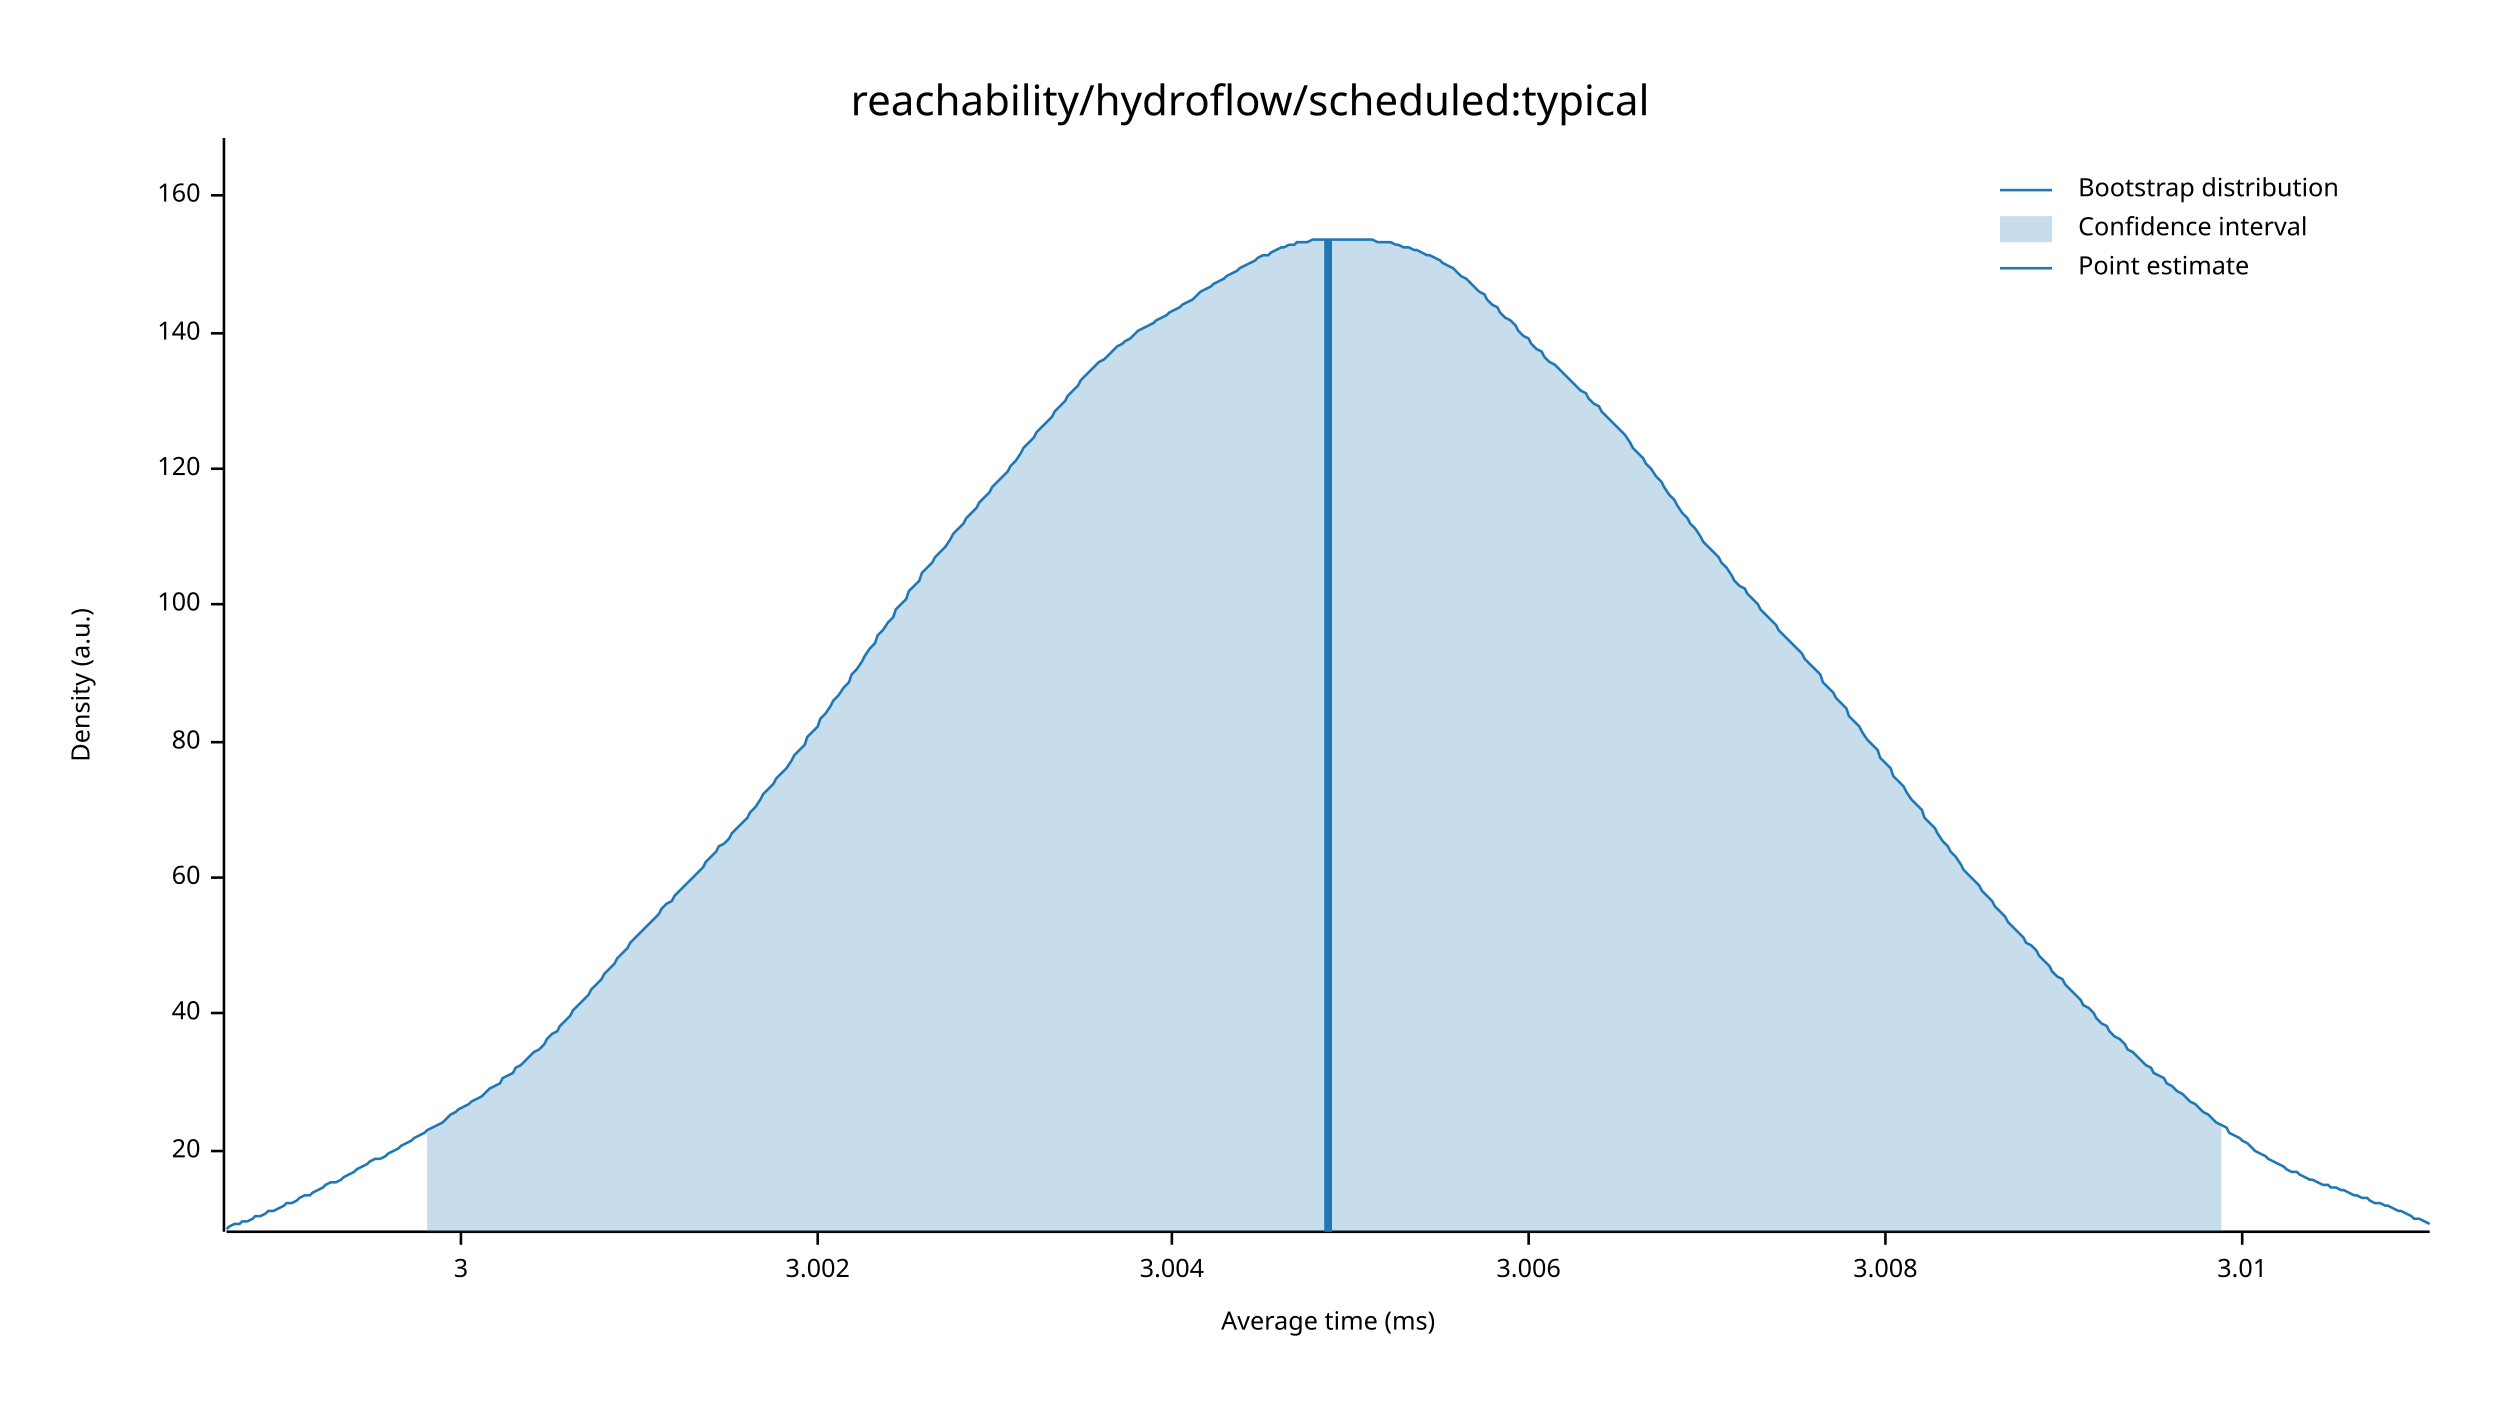
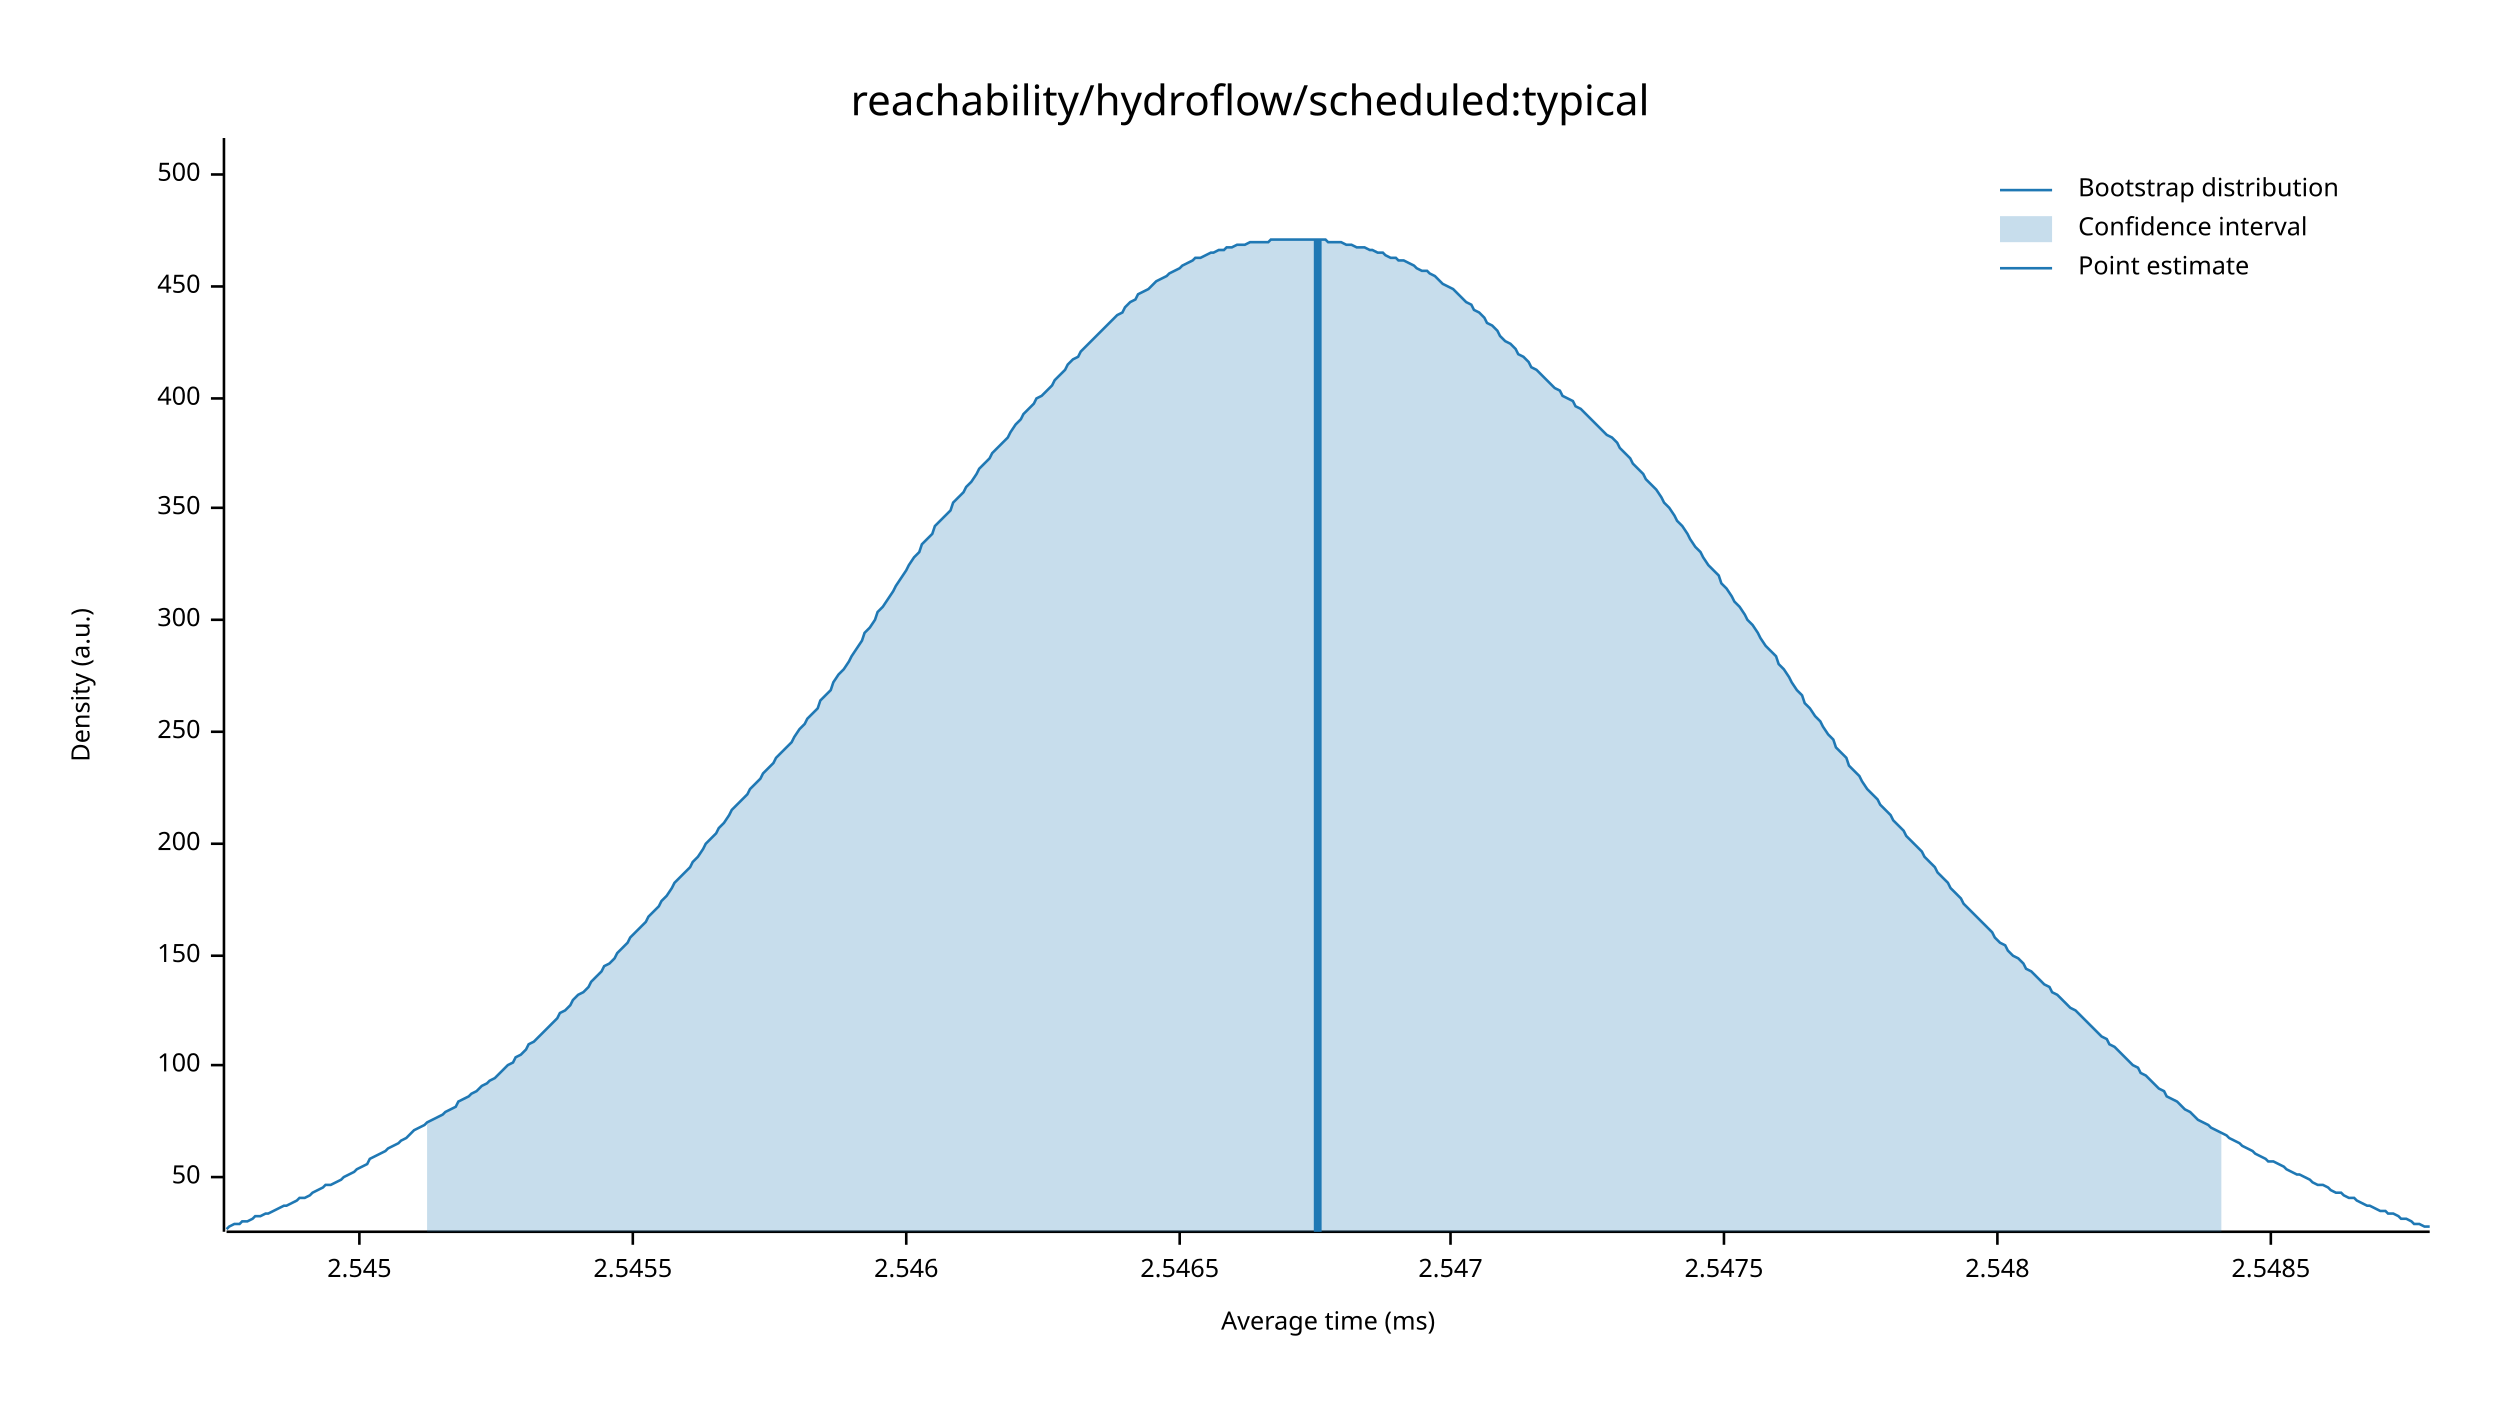
<svg xmlns="http://www.w3.org/2000/svg" width="960" height="540" viewBox="0 0 960 540">
  <text x="480" y="32" dy="0.76em" text-anchor="middle" font-family="sans-serif" font-size="16.129" opacity="1" fill="#000000">
reachability/hydroflow/scheduled:typical
</text>
  <text x="27" y="263" dy="0.76em" text-anchor="middle" font-family="sans-serif" font-size="9.677" opacity="1" fill="#000000" transform="rotate(270, 27, 263)">
Density (a.u.)
</text>
  <text x="510" y="513" dy="-0.5ex" text-anchor="middle" font-family="sans-serif" font-size="9.677" opacity="1" fill="#000000">
Average time (ms)
</text>
  <polyline fill="none" opacity="1" stroke="#000000" stroke-width="1" points="86,53 86,473 " />
-   <text x="77" y="442" dy="0.5ex" text-anchor="end" font-family="sans-serif" font-size="9.677" opacity="1" fill="#000000">
- 20
+   <text x="77" y="452" dy="0.5ex" text-anchor="end" font-family="sans-serif" font-size="9.677" opacity="1" fill="#000000">
+ 50
</text>
-   <polyline fill="none" opacity="1" stroke="#000000" stroke-width="1" points="81,442 86,442 " />
-   <text x="77" y="389" dy="0.5ex" text-anchor="end" font-family="sans-serif" font-size="9.677" opacity="1" fill="#000000">
- 40
- </text>
-   <polyline fill="none" opacity="1" stroke="#000000" stroke-width="1" points="81,389 86,389 " />
-   <text x="77" y="337" dy="0.5ex" text-anchor="end" font-family="sans-serif" font-size="9.677" opacity="1" fill="#000000">
- 60
- </text>
-   <polyline fill="none" opacity="1" stroke="#000000" stroke-width="1" points="81,337 86,337 " />
-   <text x="77" y="285" dy="0.5ex" text-anchor="end" font-family="sans-serif" font-size="9.677" opacity="1" fill="#000000">
- 80
- </text>
-   <polyline fill="none" opacity="1" stroke="#000000" stroke-width="1" points="81,285 86,285 " />
-   <text x="77" y="232" dy="0.5ex" text-anchor="end" font-family="sans-serif" font-size="9.677" opacity="1" fill="#000000">
+   <polyline fill="none" opacity="1" stroke="#000000" stroke-width="1" points="81,452 86,452 " />
+   <text x="77" y="409" dy="0.5ex" text-anchor="end" font-family="sans-serif" font-size="9.677" opacity="1" fill="#000000">
100
</text>
-   <polyline fill="none" opacity="1" stroke="#000000" stroke-width="1" points="81,232 86,232 " />
-   <text x="77" y="180" dy="0.5ex" text-anchor="end" font-family="sans-serif" font-size="9.677" opacity="1" fill="#000000">
- 120
+   <polyline fill="none" opacity="1" stroke="#000000" stroke-width="1" points="81,409 86,409 " />
+   <text x="77" y="367" dy="0.5ex" text-anchor="end" font-family="sans-serif" font-size="9.677" opacity="1" fill="#000000">
+ 150
</text>
-   <polyline fill="none" opacity="1" stroke="#000000" stroke-width="1" points="81,180 86,180 " />
-   <text x="77" y="128" dy="0.5ex" text-anchor="end" font-family="sans-serif" font-size="9.677" opacity="1" fill="#000000">
- 140
+   <polyline fill="none" opacity="1" stroke="#000000" stroke-width="1" points="81,367 86,367 " />
+   <text x="77" y="324" dy="0.5ex" text-anchor="end" font-family="sans-serif" font-size="9.677" opacity="1" fill="#000000">
+ 200
</text>
-   <polyline fill="none" opacity="1" stroke="#000000" stroke-width="1" points="81,128 86,128 " />
-   <text x="77" y="75" dy="0.5ex" text-anchor="end" font-family="sans-serif" font-size="9.677" opacity="1" fill="#000000">
- 160
+   <polyline fill="none" opacity="1" stroke="#000000" stroke-width="1" points="81,324 86,324 " />
+   <text x="77" y="281" dy="0.5ex" text-anchor="end" font-family="sans-serif" font-size="9.677" opacity="1" fill="#000000">
+ 250
</text>
-   <polyline fill="none" opacity="1" stroke="#000000" stroke-width="1" points="81,75 86,75 " />
+   <polyline fill="none" opacity="1" stroke="#000000" stroke-width="1" points="81,281 86,281 " />
+   <text x="77" y="238" dy="0.5ex" text-anchor="end" font-family="sans-serif" font-size="9.677" opacity="1" fill="#000000">
+ 300
+ </text>
+   <polyline fill="none" opacity="1" stroke="#000000" stroke-width="1" points="81,238 86,238 " />
+   <text x="77" y="195" dy="0.5ex" text-anchor="end" font-family="sans-serif" font-size="9.677" opacity="1" fill="#000000">
+ 350
+ </text>
+   <polyline fill="none" opacity="1" stroke="#000000" stroke-width="1" points="81,195 86,195 " />
+   <text x="77" y="153" dy="0.5ex" text-anchor="end" font-family="sans-serif" font-size="9.677" opacity="1" fill="#000000">
+ 400
+ </text>
+   <polyline fill="none" opacity="1" stroke="#000000" stroke-width="1" points="81,153 86,153 " />
+   <text x="77" y="110" dy="0.5ex" text-anchor="end" font-family="sans-serif" font-size="9.677" opacity="1" fill="#000000">
+ 450
+ </text>
+   <polyline fill="none" opacity="1" stroke="#000000" stroke-width="1" points="81,110 86,110 " />
+   <text x="77" y="67" dy="0.5ex" text-anchor="end" font-family="sans-serif" font-size="9.677" opacity="1" fill="#000000">
+ 500
+ </text>
+   <polyline fill="none" opacity="1" stroke="#000000" stroke-width="1" points="81,67 86,67 " />
  <polyline fill="none" opacity="1" stroke="#000000" stroke-width="1" points="87,473 933,473 " />
-   <text x="177" y="483" dy="0.76em" text-anchor="middle" font-family="sans-serif" font-size="9.677" opacity="1" fill="#000000">
- 3
+   <text x="138" y="483" dy="0.76em" text-anchor="middle" font-family="sans-serif" font-size="9.677" opacity="1" fill="#000000">
+ 2.545
</text>
-   <polyline fill="none" opacity="1" stroke="#000000" stroke-width="1" points="177,473 177,478 " />
-   <text x="314" y="483" dy="0.76em" text-anchor="middle" font-family="sans-serif" font-size="9.677" opacity="1" fill="#000000">
- 3.002
+   <polyline fill="none" opacity="1" stroke="#000000" stroke-width="1" points="138,473 138,478 " />
+   <text x="243" y="483" dy="0.76em" text-anchor="middle" font-family="sans-serif" font-size="9.677" opacity="1" fill="#000000">
+ 2.5455
</text>
-   <polyline fill="none" opacity="1" stroke="#000000" stroke-width="1" points="314,473 314,478 " />
-   <text x="450" y="483" dy="0.76em" text-anchor="middle" font-family="sans-serif" font-size="9.677" opacity="1" fill="#000000">
- 3.004
+   <polyline fill="none" opacity="1" stroke="#000000" stroke-width="1" points="243,473 243,478 " />
+   <text x="348" y="483" dy="0.76em" text-anchor="middle" font-family="sans-serif" font-size="9.677" opacity="1" fill="#000000">
+ 2.546
</text>
-   <polyline fill="none" opacity="1" stroke="#000000" stroke-width="1" points="450,473 450,478 " />
-   <text x="587" y="483" dy="0.76em" text-anchor="middle" font-family="sans-serif" font-size="9.677" opacity="1" fill="#000000">
- 3.006
+   <polyline fill="none" opacity="1" stroke="#000000" stroke-width="1" points="348,473 348,478 " />
+   <text x="453" y="483" dy="0.76em" text-anchor="middle" font-family="sans-serif" font-size="9.677" opacity="1" fill="#000000">
+ 2.5465
</text>
-   <polyline fill="none" opacity="1" stroke="#000000" stroke-width="1" points="587,473 587,478 " />
-   <text x="724" y="483" dy="0.76em" text-anchor="middle" font-family="sans-serif" font-size="9.677" opacity="1" fill="#000000">
- 3.008
+   <polyline fill="none" opacity="1" stroke="#000000" stroke-width="1" points="453,473 453,478 " />
+   <text x="557" y="483" dy="0.76em" text-anchor="middle" font-family="sans-serif" font-size="9.677" opacity="1" fill="#000000">
+ 2.547
</text>
-   <polyline fill="none" opacity="1" stroke="#000000" stroke-width="1" points="724,473 724,478 " />
-   <text x="861" y="483" dy="0.76em" text-anchor="middle" font-family="sans-serif" font-size="9.677" opacity="1" fill="#000000">
- 3.01
+   <polyline fill="none" opacity="1" stroke="#000000" stroke-width="1" points="557,473 557,478 " />
+   <text x="662" y="483" dy="0.76em" text-anchor="middle" font-family="sans-serif" font-size="9.677" opacity="1" fill="#000000">
+ 2.5475
</text>
-   <polyline fill="none" opacity="1" stroke="#000000" stroke-width="1" points="861,473 861,478 " />
-   <polyline fill="none" opacity="1" stroke="#1F78B4" stroke-width="1" points="87,472 88,471 90,470 92,470 93,469 95,469 97,468 98,467 100,467 102,466 103,465 105,465 107,464 109,463 110,462 112,462 114,461 115,460 117,459 119,459 120,458 122,457 124,456 125,455 127,454 129,454 131,453 132,452 134,451 136,450 137,449 139,448 141,447 142,446 144,445 146,445 148,444 149,443 151,442 153,441 154,440 156,439 158,438 159,437 161,436 163,435 164,434 166,433 168,432 170,431 171,430 173,428 175,427 176,426 178,425 180,424 181,423 183,422 185,421 187,419 188,418 190,417 192,416 193,414 195,413 197,412 198,410 200,409 202,407 203,406 205,404 207,403 209,401 210,399 212,397 214,396 215,394 217,392 219,390 220,388 222,386 224,384 226,382 227,380 229,378 231,376 232,374 234,372 236,370 237,368 239,366 241,364 242,362 244,360 246,358 248,356 249,355 251,353 253,351 254,349 256,347 258,346 259,344 261,342 263,340 265,338 266,337 268,335 270,333 271,331 273,329 275,327 276,325 278,324 280,322 281,320 283,318 285,316 287,314 288,312 290,310 292,307 293,305 295,303 297,301 298,299 300,297 302,295 304,292 305,290 307,288 309,286 310,283 312,281 314,279 315,276 317,274 319,271 320,269 322,267 324,264 326,262 327,259 329,257 331,254 332,252 334,249 336,247 337,244 339,242 341,239 343,237 344,234 346,232 348,230 349,227 351,225 353,223 354,220 356,218 358,216 359,214 361,212 363,210 365,207 366,205 368,203 370,201 371,199 373,197 375,195 376,193 378,191 380,189 381,187 383,185 385,183 387,181 388,179 390,177 392,174 393,172 395,170 397,168 398,166 400,164 402,162 404,160 405,158 407,156 409,154 410,152 412,150 414,148 415,146 417,144 419,142 420,141 422,139 424,138 426,136 427,135 429,133 431,132 432,131 434,130 436,128 437,127 439,126 441,125 443,124 444,123 446,122 448,121 449,120 451,119 453,118 454,117 456,116 458,115 459,114 461,112 463,111 465,110 466,109 468,108 470,107 471,106 473,105 475,104 476,103 478,102 480,101 482,100 483,99 485,98 487,98 488,97 490,96 492,95 493,95 495,94 497,94 498,93 500,93 502,93 504,92 505,92 507,92 509,92 510,92 512,92 514,92 515,92 517,92 519,92 521,92 522,92 524,92 526,92 527,92 529,93 531,93 532,93 534,93 536,94 537,94 539,95 541,95 543,96 544,96 546,97 548,98 549,98 551,99 553,100 554,101 556,102 558,103 560,105 561,106 563,107 565,109 566,110 568,112 570,113 571,115 573,117 575,118 576,120 578,122 580,123 582,125 583,127 585,129 587,130 588,132 590,134 592,135 593,137 595,139 597,140 599,142 600,143 602,145 604,147 605,148 607,150 609,151 610,153 612,155 614,156 615,158 617,160 619,162 621,164 622,165 624,167 626,170 627,172 629,174 631,176 632,178 634,180 636,183 638,185 639,187 641,190 643,192 644,194 646,197 648,199 649,201 651,203 653,206 654,208 656,210 658,212 660,214 661,216 663,218 665,221 666,223 668,225 670,226 671,228 673,230 675,232 676,234 678,236 680,238 682,240 683,242 685,244 687,246 688,247 690,249 692,251 693,253 695,255 697,257 699,259 700,262 702,264 704,266 705,268 707,270 709,272 710,275 712,277 714,279 715,281 717,284 719,286 721,288 722,291 724,293 726,295 727,298 729,300 731,302 732,304 734,307 736,309 738,311 739,314 741,316 743,318 744,320 746,323 748,325 749,327 751,329 753,332 754,334 756,336 758,338 760,340 761,342 763,344 765,346 766,348 768,350 770,352 771,354 773,356 775,358 777,360 778,362 780,363 782,365 783,367 785,369 787,371 788,373 790,375 792,376 793,378 795,380 797,382 799,384 800,386 802,387 804,389 805,391 807,393 809,394 810,396 812,398 814,399 816,401 817,403 819,404 821,406 822,407 824,409 826,410 827,412 829,413 831,414 832,416 834,417 836,419 838,420 839,421 841,423 843,424 844,425 846,427 848,428 849,429 851,431 853,432 855,433 856,435 858,436 860,437 861,438 863,439 865,441 866,442 868,443 870,444 871,445 873,446 875,447 877,448 878,449 880,450 882,450 883,451 885,452 887,453 888,453 890,454 892,455 894,455 895,456 897,456 899,457 900,457 902,458 904,459 905,459 907,460 909,460 910,461 912,462 914,462 916,463 917,463 919,464 921,465 922,465 924,466 926,467 927,468 929,468 931,469 933,470 " />
-   <polygon opacity="0.25" fill="#1F78B4" points="164,434 166,433 168,432 170,431 171,430 173,428 175,427 176,426 178,425 180,424 181,423 183,422 185,421 187,419 188,418 190,417 192,416 193,414 195,413 197,412 198,410 200,409 202,407 203,406 205,404 207,403 209,401 210,399 212,397 214,396 215,394 217,392 219,390 220,388 222,386 224,384 226,382 227,380 229,378 231,376 232,374 234,372 236,370 237,368 239,366 241,364 242,362 244,360 246,358 248,356 249,355 251,353 253,351 254,349 256,347 258,346 259,344 261,342 263,340 265,338 266,337 268,335 270,333 271,331 273,329 275,327 276,325 278,324 280,322 281,320 283,318 285,316 287,314 288,312 290,310 292,307 293,305 295,303 297,301 298,299 300,297 302,295 304,292 305,290 307,288 309,286 310,283 312,281 314,279 315,276 317,274 319,271 320,269 322,267 324,264 326,262 327,259 329,257 331,254 332,252 334,249 336,247 337,244 339,242 341,239 343,237 344,234 346,232 348,230 349,227 351,225 353,223 354,220 356,218 358,216 359,214 361,212 363,210 365,207 366,205 368,203 370,201 371,199 373,197 375,195 376,193 378,191 380,189 381,187 383,185 385,183 387,181 388,179 390,177 392,174 393,172 395,170 397,168 398,166 400,164 402,162 404,160 405,158 407,156 409,154 410,152 412,150 414,148 415,146 417,144 419,142 420,141 422,139 424,138 426,136 427,135 429,133 431,132 432,131 434,130 436,128 437,127 439,126 441,125 443,124 444,123 446,122 448,121 449,120 451,119 453,118 454,117 456,116 458,115 459,114 461,112 463,111 465,110 466,109 468,108 470,107 471,106 473,105 475,104 476,103 478,102 480,101 482,100 483,99 485,98 487,98 488,97 490,96 492,95 493,95 495,94 497,94 498,93 500,93 502,93 504,92 505,92 507,92 509,92 510,92 512,92 514,92 515,92 517,92 519,92 521,92 522,92 524,92 526,92 527,92 529,93 531,93 532,93 534,93 536,94 537,94 539,95 541,95 543,96 544,96 546,97 548,98 549,98 551,99 553,100 554,101 556,102 558,103 560,105 561,106 563,107 565,109 566,110 568,112 570,113 571,115 573,117 575,118 576,120 578,122 580,123 582,125 583,127 585,129 587,130 588,132 590,134 592,135 593,137 595,139 597,140 599,142 600,143 602,145 604,147 605,148 607,150 609,151 610,153 612,155 614,156 615,158 617,160 619,162 621,164 622,165 624,167 626,170 627,172 629,174 631,176 632,178 634,180 636,183 638,185 639,187 641,190 643,192 644,194 646,197 648,199 649,201 651,203 653,206 654,208 656,210 658,212 660,214 661,216 663,218 665,221 666,223 668,225 670,226 671,228 673,230 675,232 676,234 678,236 680,238 682,240 683,242 685,244 687,246 688,247 690,249 692,251 693,253 695,255 697,257 699,259 700,262 702,264 704,266 705,268 707,270 709,272 710,275 712,277 714,279 715,281 717,284 719,286 721,288 722,291 724,293 726,295 727,298 729,300 731,302 732,304 734,307 736,309 738,311 739,314 741,316 743,318 744,320 746,323 748,325 749,327 751,329 753,332 754,334 756,336 758,338 760,340 761,342 763,344 765,346 766,348 768,350 770,352 771,354 773,356 775,358 777,360 778,362 780,363 782,365 783,367 785,369 787,371 788,373 790,375 792,376 793,378 795,380 797,382 799,384 800,386 802,387 804,389 805,391 807,393 809,394 810,396 812,398 814,399 816,401 817,403 819,404 821,406 822,407 824,409 826,410 827,412 829,413 831,414 832,416 834,417 836,419 838,420 839,421 841,423 843,424 844,425 846,427 848,428 849,429 851,431 853,432 853,473 164,473 " />
-   <polyline fill="none" opacity="1" stroke="#1F78B4" stroke-width="3" points="510,473 510,92 " />
+   <polyline fill="none" opacity="1" stroke="#000000" stroke-width="1" points="662,473 662,478 " />
+   <text x="767" y="483" dy="0.76em" text-anchor="middle" font-family="sans-serif" font-size="9.677" opacity="1" fill="#000000">
+ 2.548
+ </text>
+   <polyline fill="none" opacity="1" stroke="#000000" stroke-width="1" points="767,473 767,478 " />
+   <text x="872" y="483" dy="0.76em" text-anchor="middle" font-family="sans-serif" font-size="9.677" opacity="1" fill="#000000">
+ 2.5485
+ </text>
+   <polyline fill="none" opacity="1" stroke="#000000" stroke-width="1" points="872,473 872,478 " />
+   <polyline fill="none" opacity="1" stroke="#1F78B4" stroke-width="1" points="87,472 88,471 90,470 92,470 93,469 95,469 97,468 98,467 100,467 102,466 103,466 105,465 107,464 109,463 110,463 112,462 114,461 115,460 117,460 119,459 120,458 122,457 124,456 125,455 127,455 129,454 131,453 132,452 134,451 136,450 137,449 139,448 141,447 142,445 144,444 146,443 148,442 149,441 151,440 153,439 154,438 156,437 158,435 159,434 161,433 163,432 164,431 166,430 168,429 170,428 171,427 173,426 175,425 176,423 178,422 180,421 181,420 183,419 185,417 187,416 188,415 190,414 192,412 193,411 195,409 197,408 198,406 200,405 202,403 203,401 205,400 207,398 209,396 210,395 212,393 214,391 215,389 217,388 219,386 220,384 222,382 224,381 226,379 227,377 229,375 231,373 232,371 234,370 236,368 237,366 239,364 241,362 242,360 244,358 246,356 248,354 249,352 251,350 253,348 254,346 256,344 258,341 259,339 261,337 263,335 265,333 266,331 268,329 270,326 271,324 273,322 275,320 276,318 278,316 280,313 281,311 283,309 285,307 287,305 288,303 290,301 292,299 293,297 295,295 297,293 298,291 300,289 302,287 304,285 305,283 307,280 309,278 310,276 312,274 314,272 315,269 317,267 319,265 320,262 322,259 324,257 326,254 327,252 329,249 331,246 332,243 334,241 336,238 337,235 339,233 341,230 343,227 344,225 346,222 348,219 349,217 351,214 353,212 354,209 356,207 358,205 359,202 361,200 363,198 365,196 366,193 368,191 370,189 371,187 373,185 375,182 376,180 378,178 380,176 381,174 383,172 385,170 387,168 388,166 390,163 392,161 393,159 395,157 397,155 398,153 400,152 402,150 404,148 405,146 407,144 409,142 410,140 412,138 414,137 415,135 417,133 419,131 420,130 422,128 424,126 426,124 427,123 429,121 431,120 432,118 434,116 436,115 437,113 439,112 441,111 443,109 444,108 446,107 448,106 449,105 451,104 453,103 454,102 456,101 458,100 459,99 461,99 463,98 465,97 466,97 468,96 470,96 471,95 473,95 475,94 476,94 478,94 480,93 482,93 483,93 485,93 487,93 488,92 490,92 492,92 493,92 495,92 497,92 498,92 500,92 502,92 504,92 505,92 507,92 509,92 510,93 512,93 514,93 515,93 517,94 519,94 521,95 522,95 524,95 526,96 527,96 529,97 531,97 532,98 534,99 536,99 537,100 539,100 541,101 543,102 544,103 546,104 548,104 549,105 551,106 553,108 554,109 556,110 558,111 560,113 561,114 563,116 565,117 566,119 568,120 570,122 571,124 573,125 575,127 576,129 578,131 580,132 582,134 583,136 585,137 587,139 588,141 590,142 592,144 593,145 595,147 597,149 599,150 600,152 602,153 604,154 605,156 607,157 609,159 610,160 612,162 614,164 615,165 617,167 619,168 621,170 622,172 624,174 626,176 627,178 629,180 631,182 632,184 634,186 636,188 638,191 639,193 641,195 643,198 644,200 646,202 648,205 649,207 651,210 653,212 654,214 656,217 658,219 660,221 661,224 663,226 665,229 666,231 668,233 670,236 671,238 673,240 675,243 676,245 678,248 680,250 682,252 683,255 685,257 687,260 688,262 690,265 692,267 693,270 695,272 697,275 699,277 700,279 702,282 704,284 705,287 707,289 709,291 710,294 712,296 714,298 715,300 717,303 719,305 721,307 722,309 724,311 726,313 727,315 729,317 731,319 732,321 734,323 736,325 738,327 739,329 741,331 743,333 744,335 746,337 748,339 749,341 751,343 753,345 754,347 756,349 758,351 760,353 761,354 763,356 765,358 766,360 768,362 770,363 771,365 773,367 775,368 777,370 778,372 780,373 782,375 783,376 785,378 787,379 788,381 790,382 792,384 793,385 795,387 797,388 799,390 800,391 802,393 804,395 805,396 807,398 809,399 810,401 812,402 814,404 816,406 817,407 819,409 821,410 822,412 824,413 826,415 827,416 829,418 831,419 832,421 834,422 836,423 838,425 839,426 841,427 843,429 844,430 846,431 848,432 849,433 851,434 853,435 855,436 856,437 858,438 860,439 861,440 863,441 865,442 866,443 868,444 870,445 871,446 873,446 875,447 877,448 878,449 880,450 882,451 883,451 885,452 887,453 888,454 890,455 892,455 894,456 895,457 897,458 899,458 900,459 902,460 904,460 905,461 907,462 909,463 910,463 912,464 914,465 916,465 917,466 919,466 921,467 922,468 924,468 926,469 927,470 929,470 931,471 933,471 " />
+   <polygon opacity="0.25" fill="#1F78B4" points="164,431 166,430 168,429 170,428 171,427 173,426 175,425 176,423 178,422 180,421 181,420 183,419 185,417 187,416 188,415 190,414 192,412 193,411 195,409 197,408 198,406 200,405 202,403 203,401 205,400 207,398 209,396 210,395 212,393 214,391 215,389 217,388 219,386 220,384 222,382 224,381 226,379 227,377 229,375 231,373 232,371 234,370 236,368 237,366 239,364 241,362 242,360 244,358 246,356 248,354 249,352 251,350 253,348 254,346 256,344 258,341 259,339 261,337 263,335 265,333 266,331 268,329 270,326 271,324 273,322 275,320 276,318 278,316 280,313 281,311 283,309 285,307 287,305 288,303 290,301 292,299 293,297 295,295 297,293 298,291 300,289 302,287 304,285 305,283 307,280 309,278 310,276 312,274 314,272 315,269 317,267 319,265 320,262 322,259 324,257 326,254 327,252 329,249 331,246 332,243 334,241 336,238 337,235 339,233 341,230 343,227 344,225 346,222 348,219 349,217 351,214 353,212 354,209 356,207 358,205 359,202 361,200 363,198 365,196 366,193 368,191 370,189 371,187 373,185 375,182 376,180 378,178 380,176 381,174 383,172 385,170 387,168 388,166 390,163 392,161 393,159 395,157 397,155 398,153 400,152 402,150 404,148 405,146 407,144 409,142 410,140 412,138 414,137 415,135 417,133 419,131 420,130 422,128 424,126 426,124 427,123 429,121 431,120 432,118 434,116 436,115 437,113 439,112 441,111 443,109 444,108 446,107 448,106 449,105 451,104 453,103 454,102 456,101 458,100 459,99 461,99 463,98 465,97 466,97 468,96 470,96 471,95 473,95 475,94 476,94 478,94 480,93 482,93 483,93 485,93 487,93 488,92 490,92 492,92 493,92 495,92 497,92 498,92 500,92 502,92 504,92 505,92 507,92 509,92 510,93 512,93 514,93 515,93 517,94 519,94 521,95 522,95 524,95 526,96 527,96 529,97 531,97 532,98 534,99 536,99 537,100 539,100 541,101 543,102 544,103 546,104 548,104 549,105 551,106 553,108 554,109 556,110 558,111 560,113 561,114 563,116 565,117 566,119 568,120 570,122 571,124 573,125 575,127 576,129 578,131 580,132 582,134 583,136 585,137 587,139 588,141 590,142 592,144 593,145 595,147 597,149 599,150 600,152 602,153 604,154 605,156 607,157 609,159 610,160 612,162 614,164 615,165 617,167 619,168 621,170 622,172 624,174 626,176 627,178 629,180 631,182 632,184 634,186 636,188 638,191 639,193 641,195 643,198 644,200 646,202 648,205 649,207 651,210 653,212 654,214 656,217 658,219 660,221 661,224 663,226 665,229 666,231 668,233 670,236 671,238 673,240 675,243 676,245 678,248 680,250 682,252 683,255 685,257 687,260 688,262 690,265 692,267 693,270 695,272 697,275 699,277 700,279 702,282 704,284 705,287 707,289 709,291 710,294 712,296 714,298 715,300 717,303 719,305 721,307 722,309 724,311 726,313 727,315 729,317 731,319 732,321 734,323 736,325 738,327 739,329 741,331 743,333 744,335 746,337 748,339 749,341 751,343 753,345 754,347 756,349 758,351 760,353 761,354 763,356 765,358 766,360 768,362 770,363 771,365 773,367 775,368 777,370 778,372 780,373 782,375 783,376 785,378 787,379 788,381 790,382 792,384 793,385 795,387 797,388 799,390 800,391 802,393 804,395 805,396 807,398 809,399 810,401 812,402 814,404 816,406 817,407 819,409 821,410 822,412 824,413 826,415 827,416 829,418 831,419 832,421 834,422 836,423 838,425 839,426 841,427 843,429 844,430 846,431 848,432 849,433 851,434 853,435 853,473 164,473 " />
+   <polyline fill="none" opacity="1" stroke="#1F78B4" stroke-width="3" points="506,473 506,92 " />
  <text x="798" y="68" dy="0.76em" text-anchor="start" font-family="sans-serif" font-size="9.677" opacity="1" fill="#000000">
Bootstrap distribution
</text>
  <text x="798" y="83" dy="0.76em" text-anchor="start" font-family="sans-serif" font-size="9.677" opacity="1" fill="#000000">
Confidence interval
</text>
  <text x="798" y="98" dy="0.76em" text-anchor="start" font-family="sans-serif" font-size="9.677" opacity="1" fill="#000000">
Point estimate
</text>
  <polyline fill="none" opacity="1" stroke="#1F78B4" stroke-width="1" points="768,73 788,73 " />
  <rect x="768" y="83" width="20" height="10" opacity="0.25" fill="#1F78B4" stroke="none" />
  <polyline fill="none" opacity="1" stroke="#1F78B4" stroke-width="1" points="768,103 788,103 " />
</svg>
